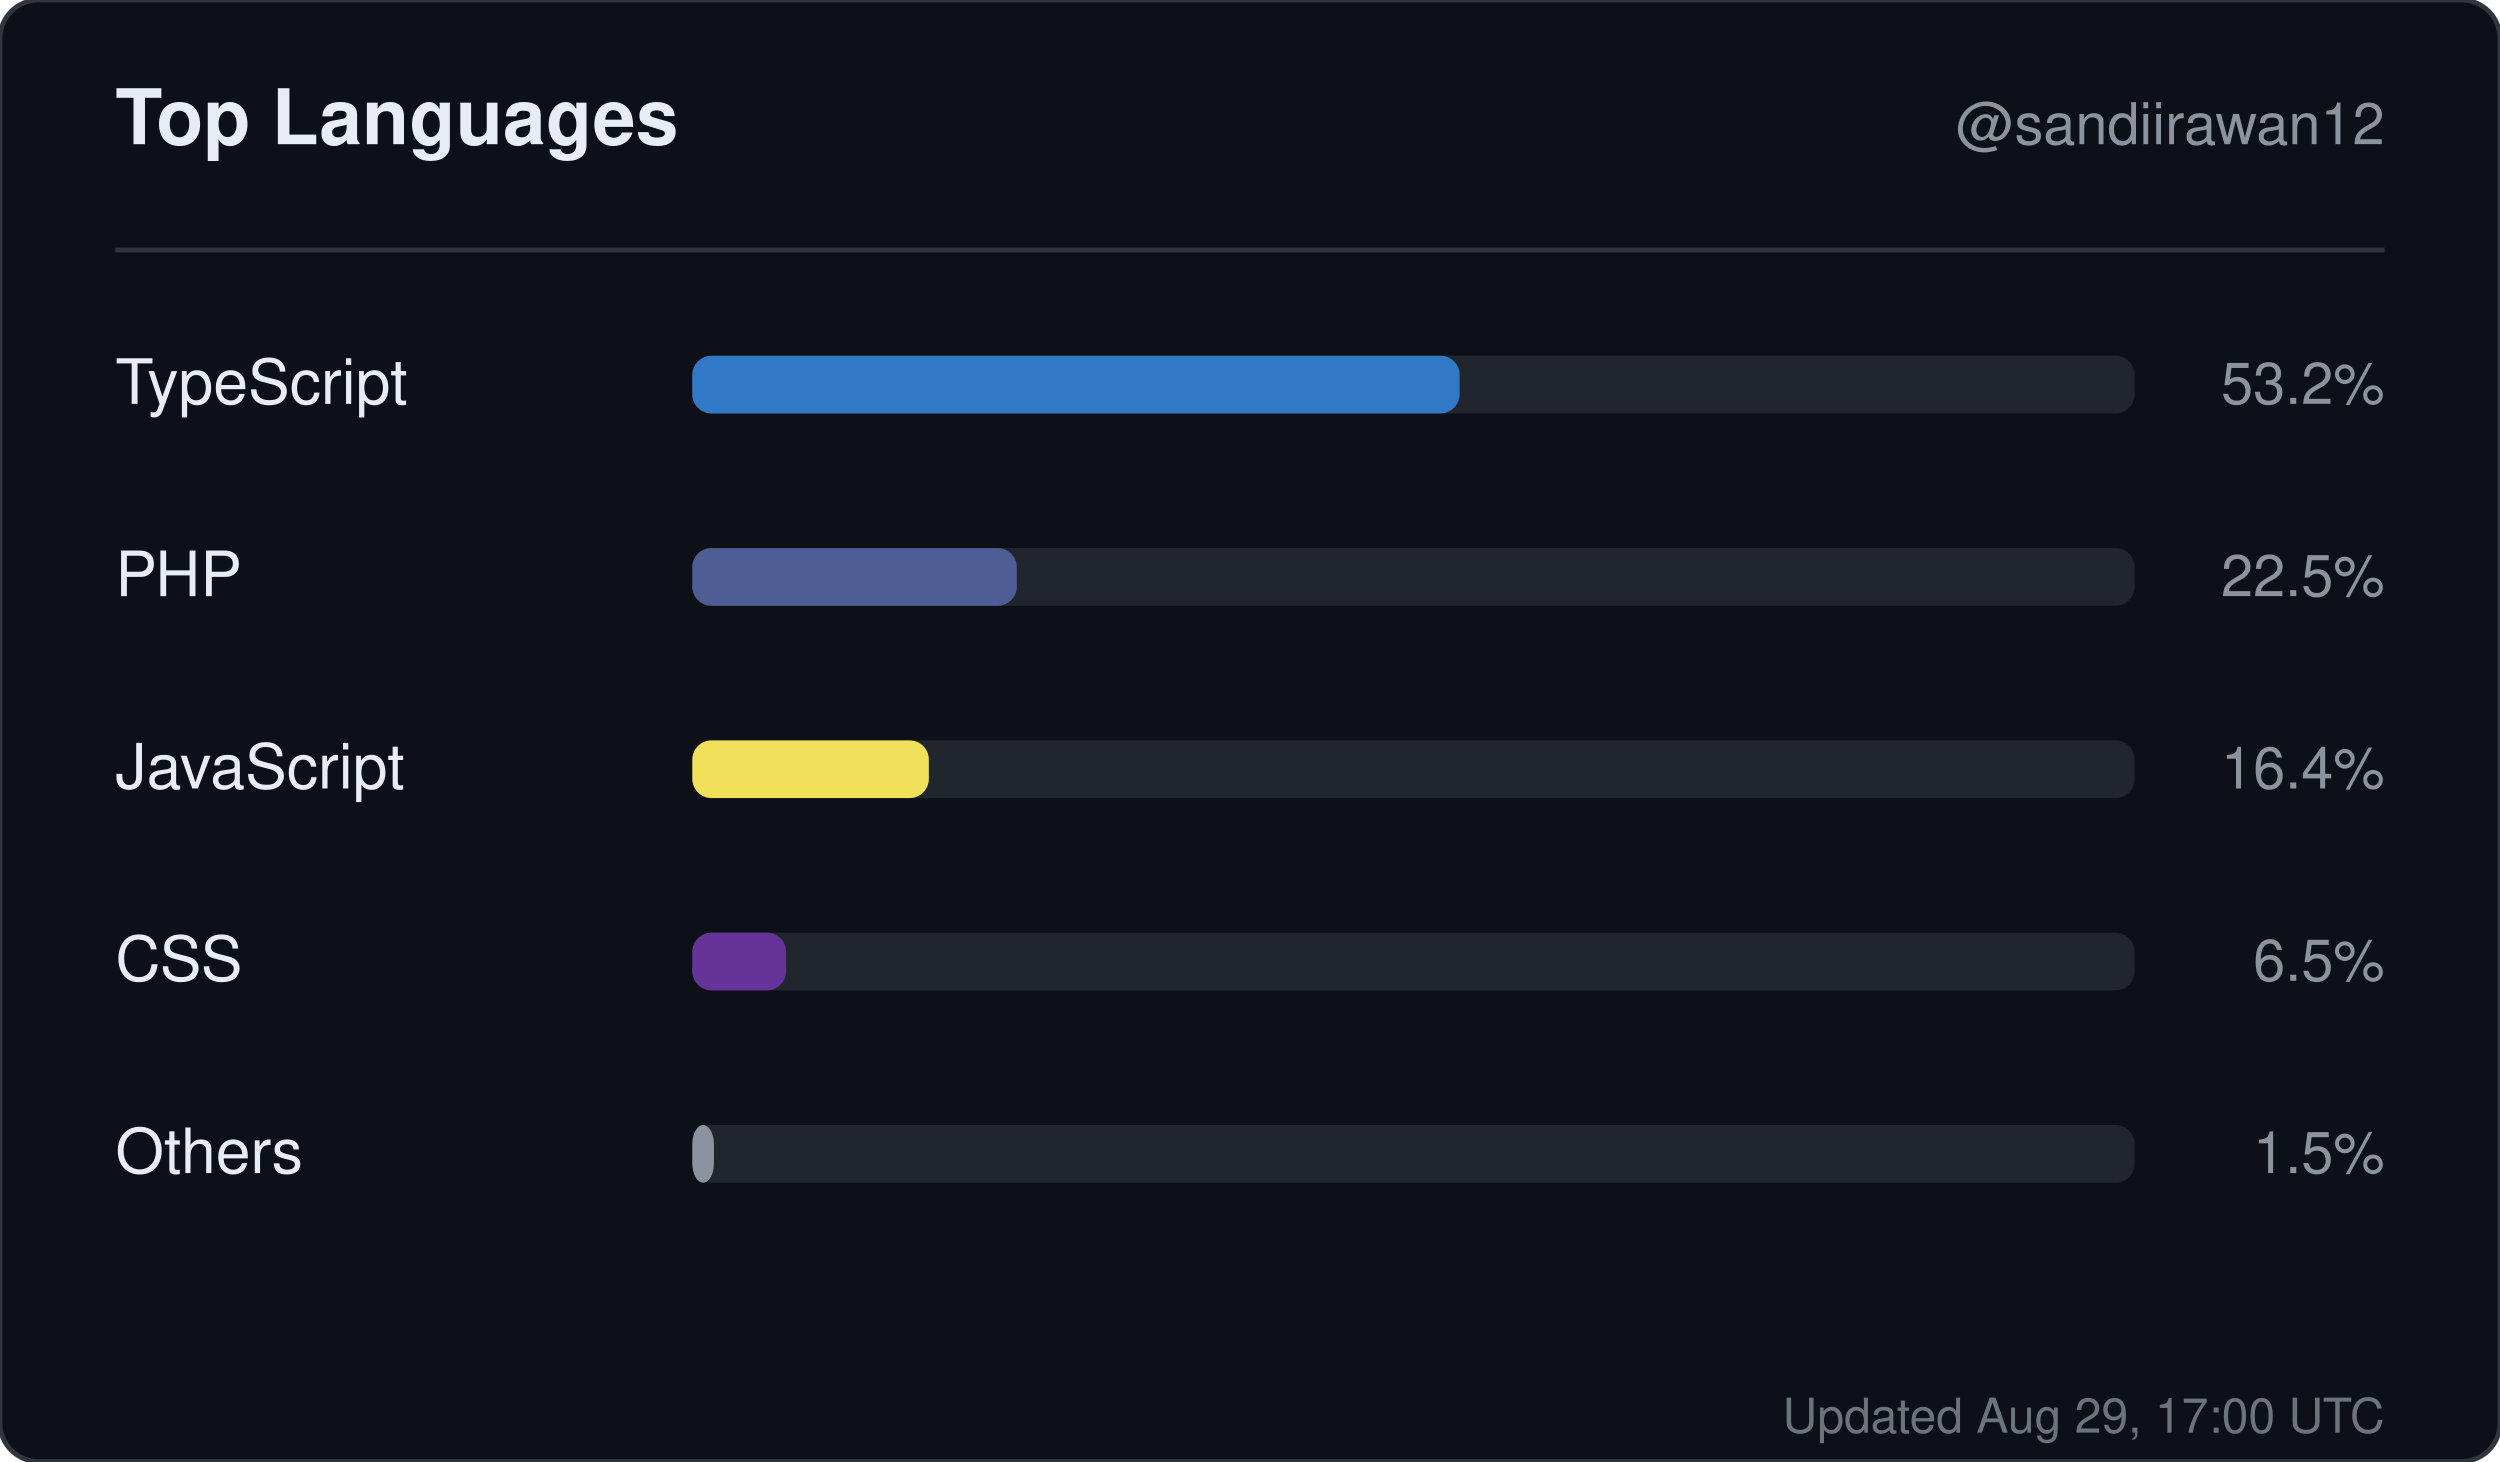
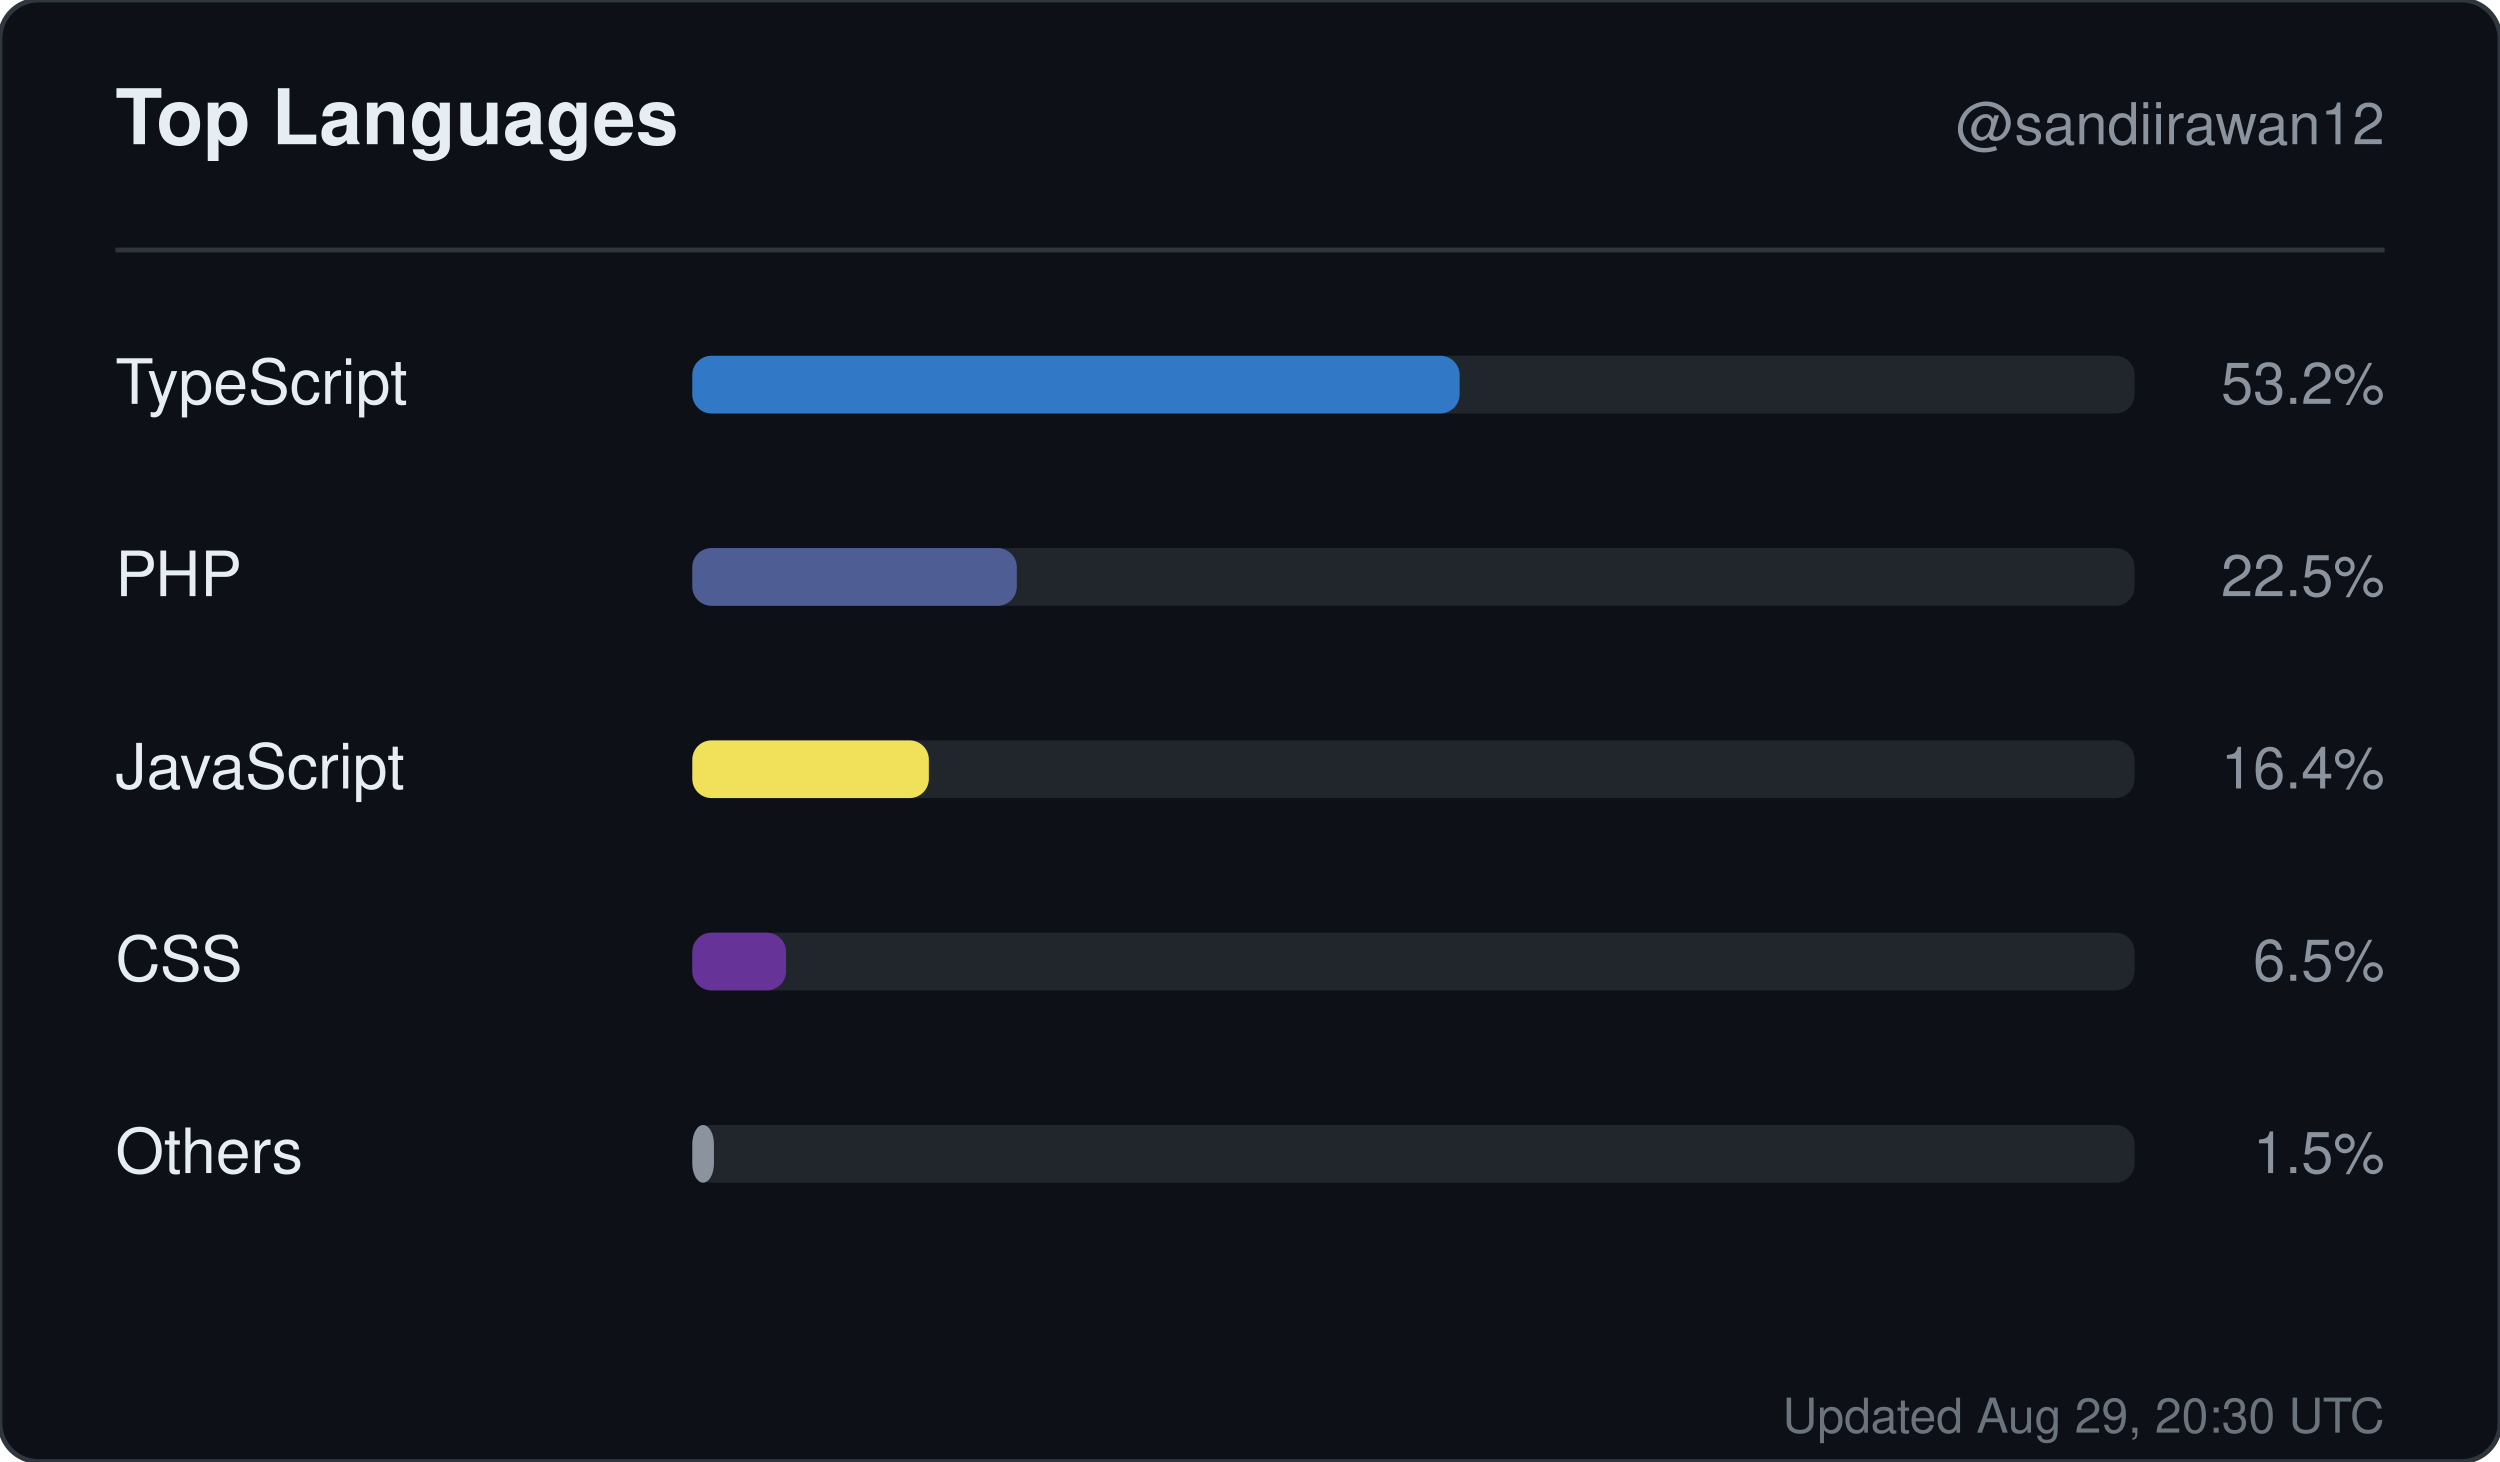
<svg xmlns="http://www.w3.org/2000/svg" width="520" height="304" viewBox="0 0 520 304" role="img" aria-label="Top languages for sandiirawan12">
  <rect width="520" height="304" rx="8" fill="#0d1117" stroke="#30363d" />
  <g font-family="-apple-system, BlinkMacSystemFont, Segoe UI, Helvetica, Arial, sans-serif">
    <text x="24" y="30" fill="#e6edf3" font-size="16" font-weight="700">Top Languages</text>
    <text x="496" y="30" fill="#8b949e" font-size="12" text-anchor="end">@sandiirawan12</text>
    <line x1="24" y1="52" x2="496" y2="52" stroke="#30363d" />
    <text x="24" y="84" fill="#e6edf3" font-size="13">TypeScript</text>
    <rect x="144" y="74" width="300" height="12" rx="4" fill="#21262d" />
    <rect x="144" y="74" width="159.6" height="12" rx="4" fill="#3178c6" />
    <text x="496" y="84" fill="#8b949e" font-size="12" text-anchor="end">53.2%</text>
    <text x="24" y="124" fill="#e6edf3" font-size="13">PHP</text>
    <rect x="144" y="114" width="300" height="12" rx="4" fill="#21262d" />
    <rect x="144" y="114" width="67.5" height="12" rx="4" fill="#4F5D95" />
    <text x="496" y="124" fill="#8b949e" font-size="12" text-anchor="end">22.5%</text>
    <text x="24" y="164" fill="#e6edf3" font-size="13">JavaScript</text>
    <rect x="144" y="154" width="300" height="12" rx="4" fill="#21262d" />
    <rect x="144" y="154" width="49.2" height="12" rx="4" fill="#f1e05a" />
    <text x="496" y="164" fill="#8b949e" font-size="12" text-anchor="end">16.4%</text>
    <text x="24" y="204" fill="#e6edf3" font-size="13">CSS</text>
    <rect x="144" y="194" width="300" height="12" rx="4" fill="#21262d" />
    <rect x="144" y="194" width="19.5" height="12" rx="4" fill="#663399" />
    <text x="496" y="204" fill="#8b949e" font-size="12" text-anchor="end">6.5%</text>
    <text x="24" y="244" fill="#e6edf3" font-size="13">Others</text>
    <rect x="144" y="234" width="300" height="12" rx="4" fill="#21262d" />
    <rect x="144" y="234" width="4.5" height="12" rx="4" fill="#8b949e" />
    <text x="496" y="244" fill="#8b949e" font-size="12" text-anchor="end">1.5%</text>
-     <text x="496" y="298" fill="#8b949e" font-size="10" text-anchor="end" opacity="0.75">Updated Aug 29, 17:00 UTC</text>
+     <text x="496" y="298" fill="#8b949e" font-size="10" text-anchor="end" opacity="0.75">Updated Aug 29, 20:30 UTC</text>
  </g>
</svg>
